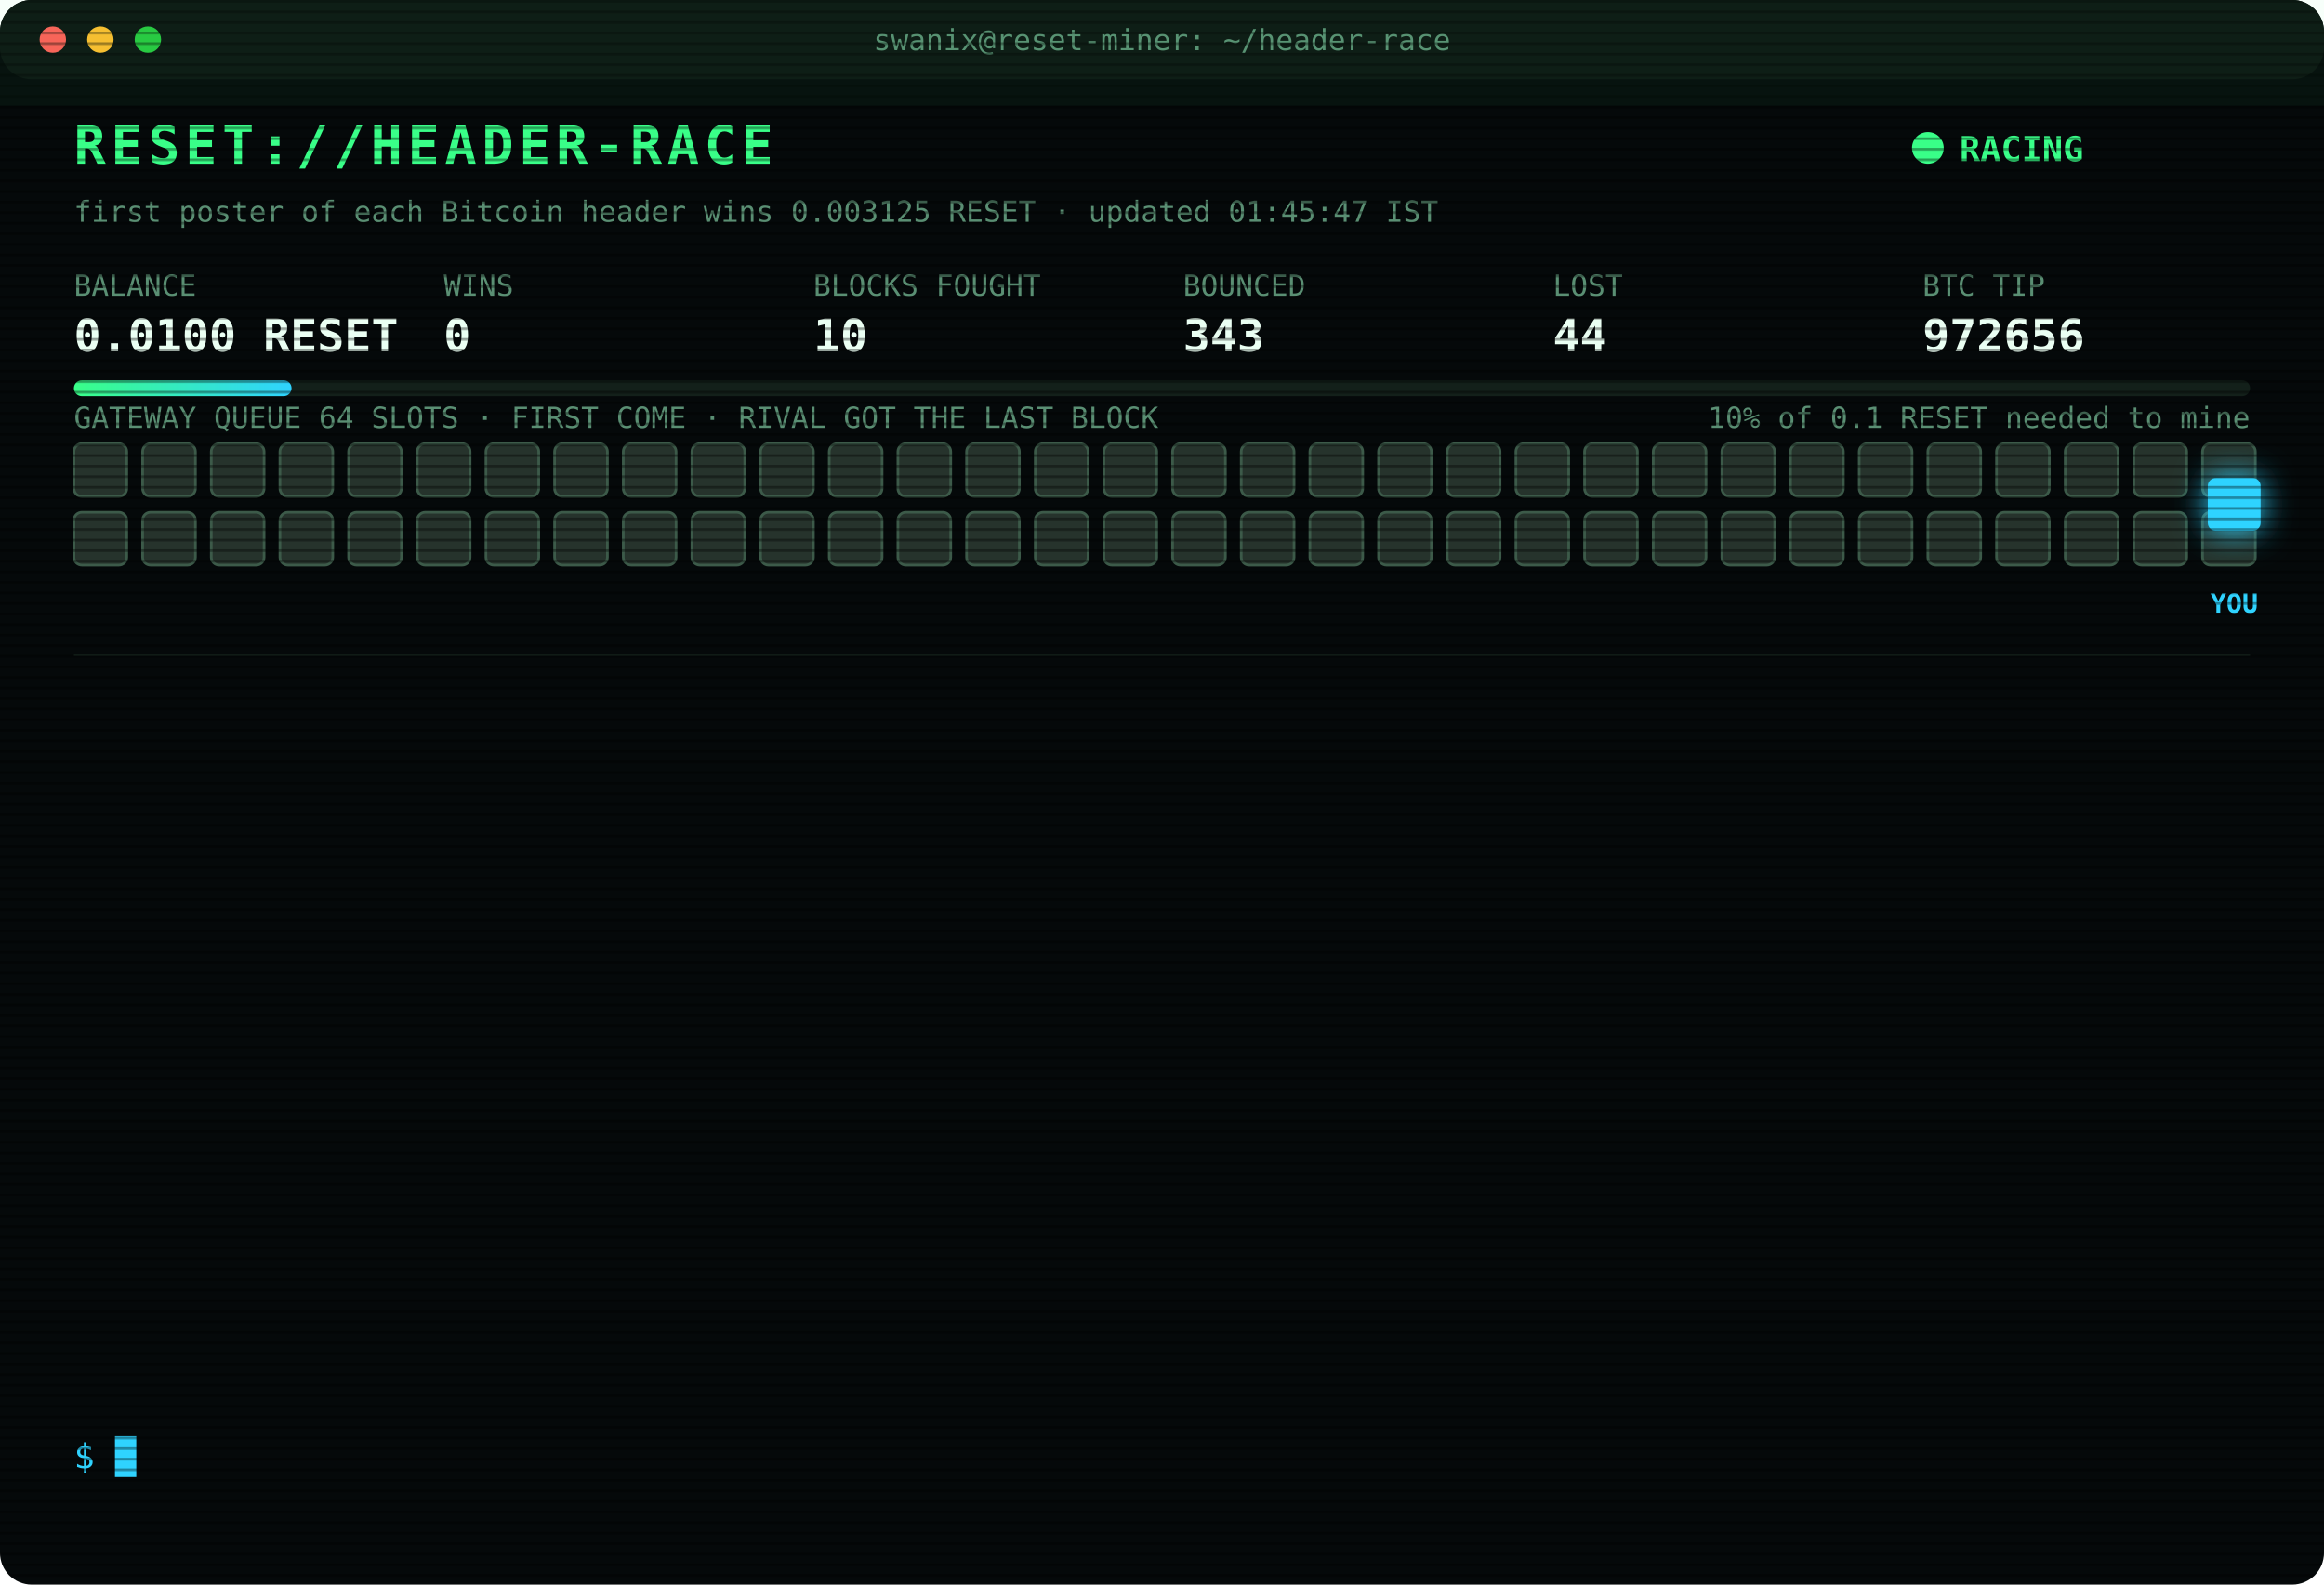
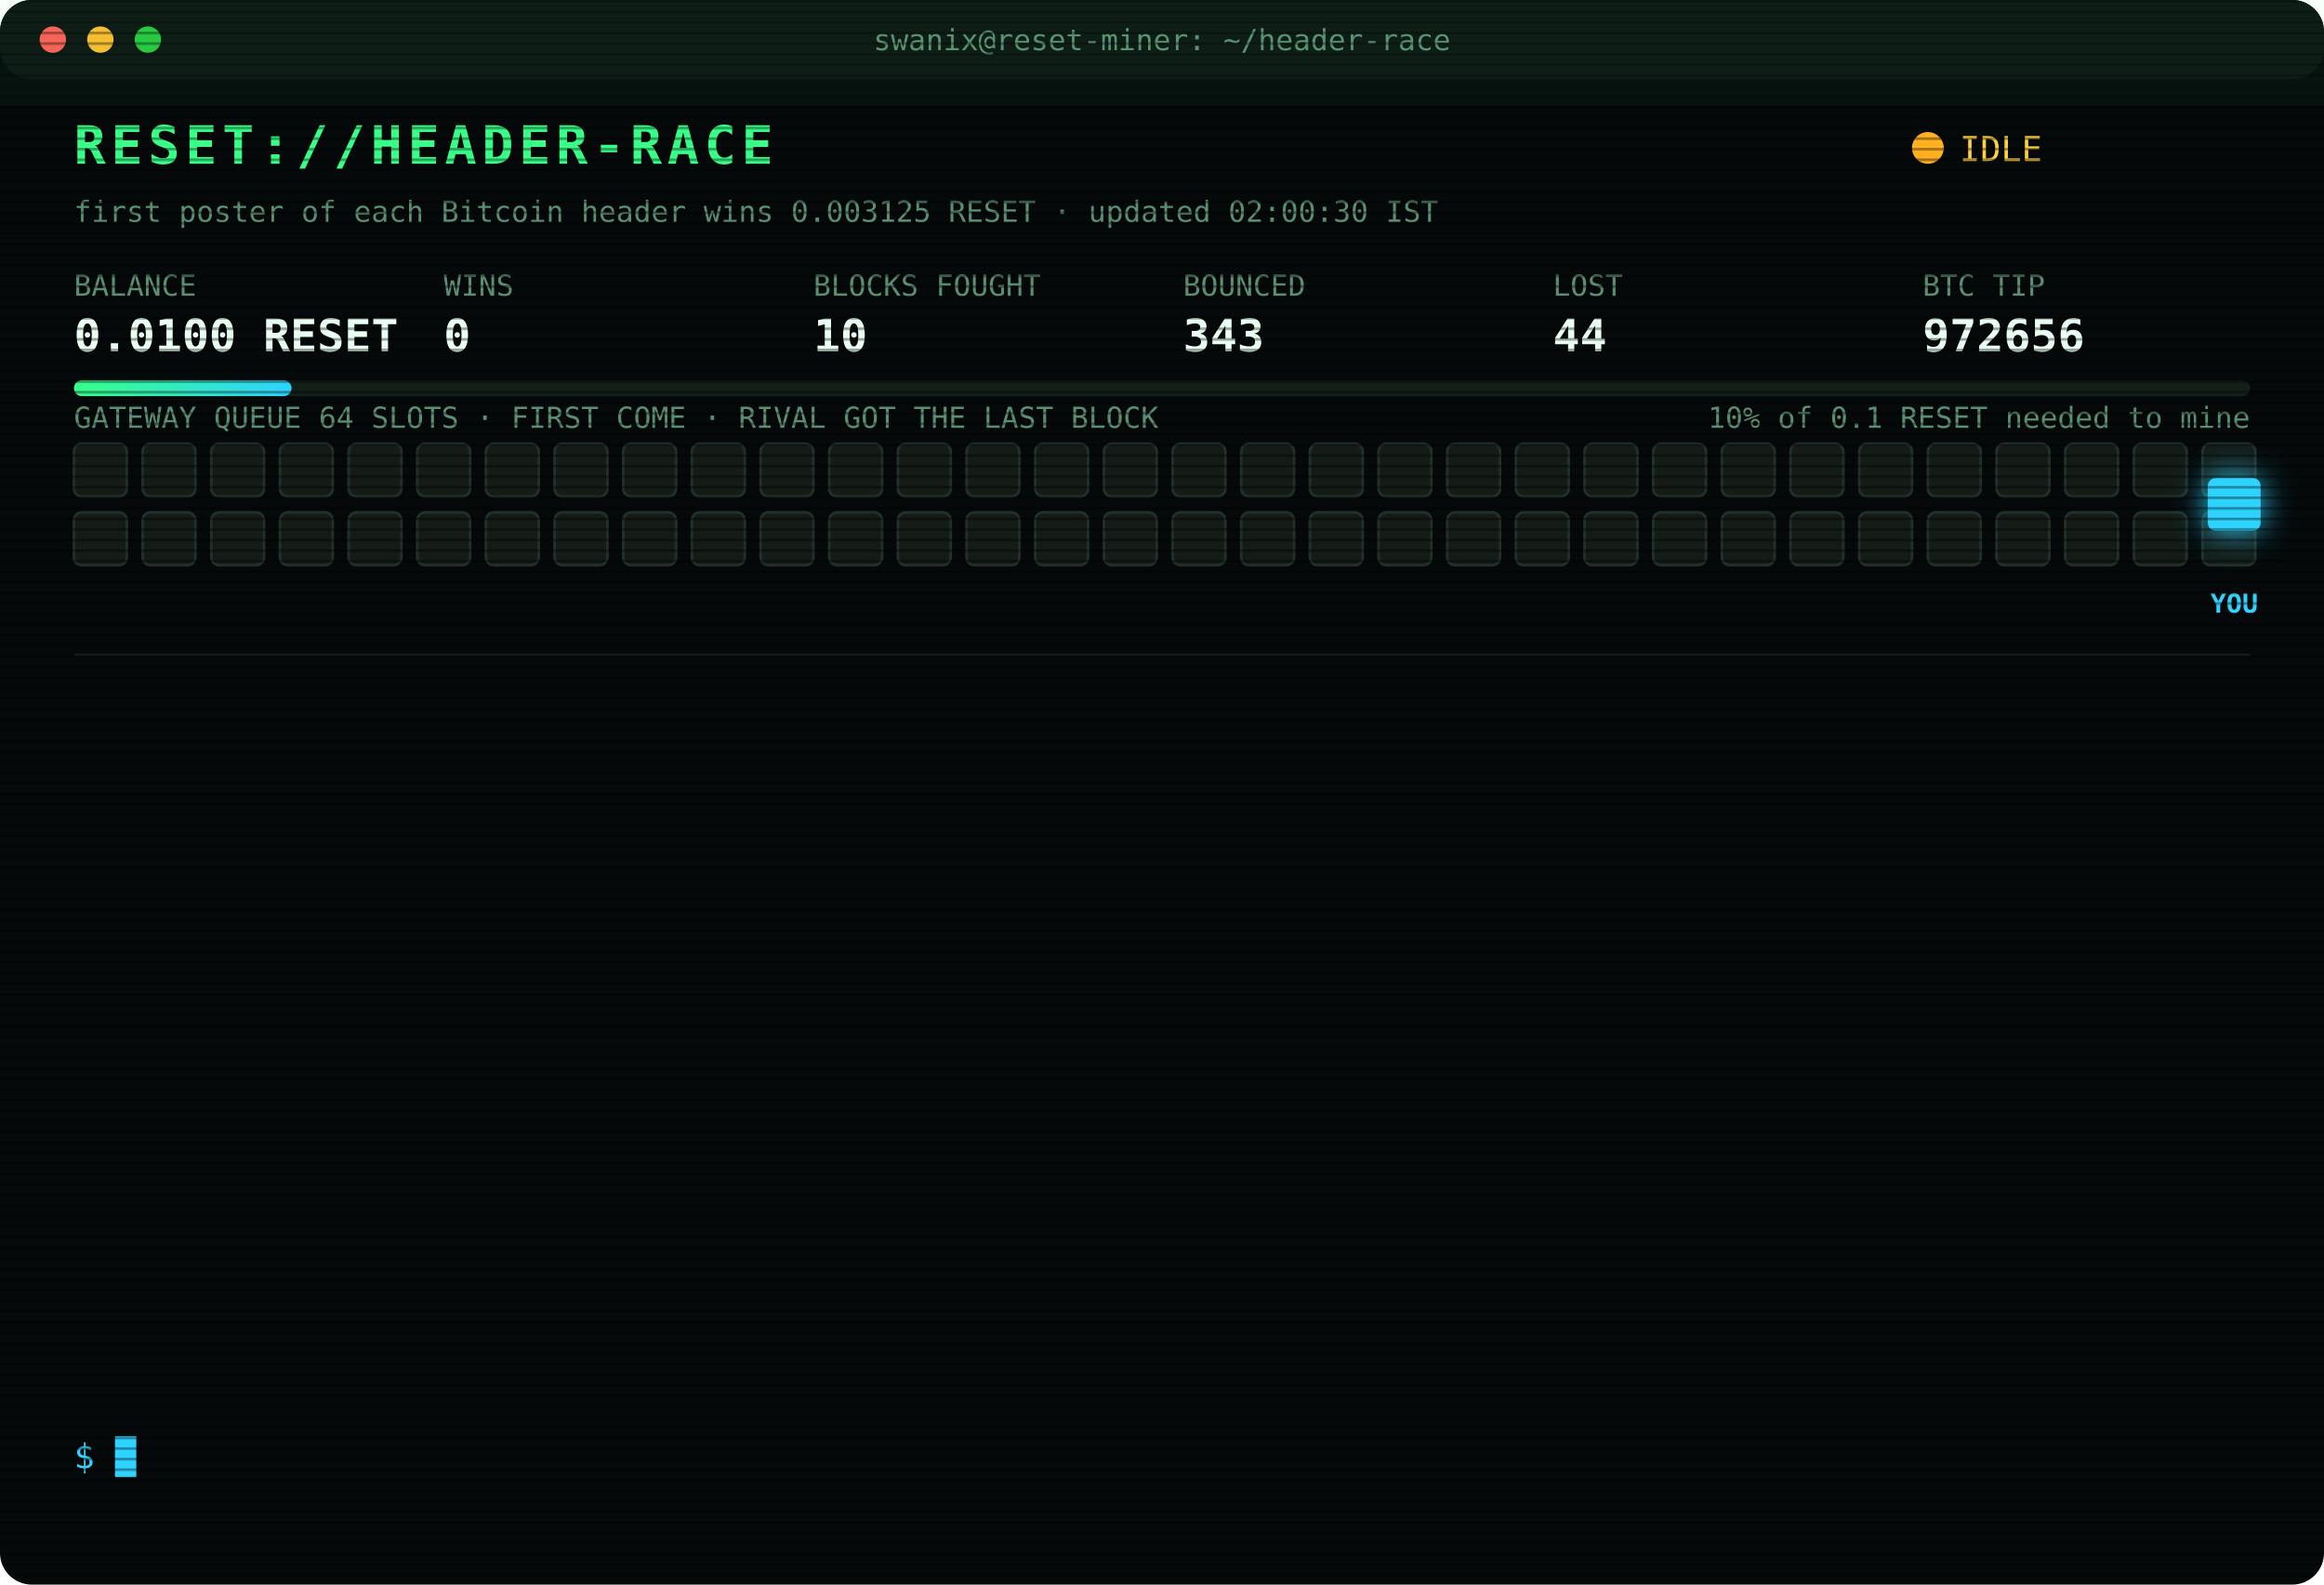
<svg xmlns="http://www.w3.org/2000/svg" width="880" height="600" viewBox="0 0 880 600" font-family="ui-monospace,SFMono-Regular,Menlo,Consolas,monospace">
  <style>
text{font-size:13px;fill:#7CFFB2}
.title{font-size:20px;font-weight:700;fill:#39FF88;letter-spacing:2px;animation:glitch 3s infinite steps(1)}
.sub{fill:#2fd3ff}.k{fill:#5a8f73;font-size:11px}.v{font-size:17px;font-weight:700;fill:#eafff3}
.ts{fill:#3f6b56}.boot{fill:#2fd3ff}.dim{fill:#5a8f73}.bad{fill:#ff4d6d}.warn{fill:#ffd23f}.mag{fill:#ff5cf0}.win{fill:#39FF88;font-weight:700}
.tag{font-size:10px;fill:#2fd3ff;font-weight:700}
.rival{fill:#26332c;stroke:#3c5a49;animation:jam 1.2s infinite alternate}
.idle{fill:#141c18;stroke:#22302a;animation:breathe 4s infinite}
.me{fill:#2fd3ff;filter:drop-shadow(0 0 6px #2fd3ff)}
.hover{animation:nudge 1.1s infinite ease-in-out}.bounce{animation:kick 1.4s infinite}
.ln{opacity:0;animation:in .4s forwards}
.cur{animation:blink 1s infinite steps(1)}
.scan{animation:scan 6s infinite linear}
.led{animation:blink 1.4s infinite}
@keyframes in{from{opacity:0;transform:translateX(-6px)}to{opacity:1;transform:none}}
@keyframes blink{50%{opacity:0}}
@keyframes jam{to{fill:#33463b}}
@keyframes breathe{50%{opacity:.4}}
@keyframes nudge{50%{transform:translateX(-10px)}}
@keyframes kick{0%,100%{transform:none}30%{transform:translateX(-14px)}55%{transform:translateX(10px) translateY(-6px)}}
@keyframes glitch{0%,92%{transform:none}93%{transform:translateX(2px);fill:#ff4d6d}95%{transform:translateX(-2px);fill:#2fd3ff}97%{transform:none}}
@keyframes scan{from{transform:translateY(-40px)}to{transform:translateY(600px)}}
</style>
  <defs>
    <pattern id="sl" width="4" height="4" patternUnits="userSpaceOnUse">
      <rect width="4" height="1" fill="#000" opacity=".35" />
    </pattern>
    <linearGradient id="bar">
      <stop offset="0" stop-color="#39FF88" />
      <stop offset="1" stop-color="#2fd3ff" />
    </linearGradient>
  </defs>
  <rect width="880" height="600" rx="12" fill="#05090a" />
  <rect width="880" height="30" rx="12" fill="#0d1512" />
  <circle cx="20" cy="15" r="5" fill="#ff5f57" />
  <circle cx="38" cy="15" r="5" fill="#febc2e" />
  <circle cx="56" cy="15" r="5" fill="#28c840" />
  <text x="440" y="19" text-anchor="middle" class="k">swanix@reset-miner: ~/header-race</text>
  <text x="28" y="62" class="title">RESET://HEADER-RACE</text>
-   <circle class="led" cx="730" cy="56" r="6" fill="#39FF88" />
-   <text x="742" y="61" class="win">RACING</text>
-   <text x="28" y="84" class="k">first poster of each Bitcoin header wins 0.003125 RESET · updated 01:45:47 IST</text>
+   <circle class="led" cx="730" cy="56" r="6" fill="#ffb020" />
+   <text x="742" y="61" class="warn">IDLE</text>
+   <text x="28" y="84" class="k">first poster of each Bitcoin header wins 0.003125 RESET · updated 02:00:30 IST</text>
  <text x="28" y="112" class="k">BALANCE</text>
  <text x="28" y="133" class="v">0.0100 RESET</text>
  <text x="168" y="112" class="k">WINS</text>
  <text x="168" y="133" class="v">0</text>
  <text x="308" y="112" class="k">BLOCKS FOUGHT</text>
  <text x="308" y="133" class="v">10</text>
  <text x="448" y="112" class="k">BOUNCED</text>
  <text x="448" y="133" class="v">343</text>
  <text x="588" y="112" class="k">LOST</text>
  <text x="588" y="133" class="v">44</text>
  <text x="728" y="112" class="k">BTC TIP</text>
  <text x="728" y="133" class="v">972656</text>
  <rect x="28" y="144" width="824" height="6" rx="3" fill="#13201a" />
  <rect x="28" y="144" width="82.4" height="6" rx="3" fill="url(#bar)" />
  <text x="852" y="162" text-anchor="end" class="k">10% of 0.1 RESET needed to mine</text>
  <text x="28" y="162" class="k">GATEWAY QUEUE 64 SLOTS · FIRST COME · RIVAL GOT THE LAST BLOCK</text>
-   <rect class="rival" x="28" y="168" width="20" height="20" rx="3" style="animation-delay:0.00s" />
-   <rect class="rival" x="54" y="168" width="20" height="20" rx="3" style="animation-delay:0.05s" />
-   <rect class="rival" x="80" y="168" width="20" height="20" rx="3" style="animation-delay:0.10s" />
-   <rect class="rival" x="106" y="168" width="20" height="20" rx="3" style="animation-delay:0.15s" />
-   <rect class="rival" x="132" y="168" width="20" height="20" rx="3" style="animation-delay:0.20s" />
-   <rect class="rival" x="158" y="168" width="20" height="20" rx="3" style="animation-delay:0.25s" />
-   <rect class="rival" x="184" y="168" width="20" height="20" rx="3" style="animation-delay:0.30s" />
-   <rect class="rival" x="210" y="168" width="20" height="20" rx="3" style="animation-delay:0.35s" />
-   <rect class="rival" x="236" y="168" width="20" height="20" rx="3" style="animation-delay:0.40s" />
-   <rect class="rival" x="262" y="168" width="20" height="20" rx="3" style="animation-delay:0.45s" />
-   <rect class="rival" x="288" y="168" width="20" height="20" rx="3" style="animation-delay:0.50s" />
-   <rect class="rival" x="314" y="168" width="20" height="20" rx="3" style="animation-delay:0.55s" />
-   <rect class="rival" x="340" y="168" width="20" height="20" rx="3" style="animation-delay:0.60s" />
-   <rect class="rival" x="366" y="168" width="20" height="20" rx="3" style="animation-delay:0.65s" />
-   <rect class="rival" x="392" y="168" width="20" height="20" rx="3" style="animation-delay:0.70s" />
-   <rect class="rival" x="418" y="168" width="20" height="20" rx="3" style="animation-delay:0.75s" />
-   <rect class="rival" x="444" y="168" width="20" height="20" rx="3" style="animation-delay:0.80s" />
-   <rect class="rival" x="470" y="168" width="20" height="20" rx="3" style="animation-delay:0.85s" />
-   <rect class="rival" x="496" y="168" width="20" height="20" rx="3" style="animation-delay:0.90s" />
-   <rect class="rival" x="522" y="168" width="20" height="20" rx="3" style="animation-delay:0.95s" />
-   <rect class="rival" x="548" y="168" width="20" height="20" rx="3" style="animation-delay:1.00s" />
-   <rect class="rival" x="574" y="168" width="20" height="20" rx="3" style="animation-delay:1.05s" />
-   <rect class="rival" x="600" y="168" width="20" height="20" rx="3" style="animation-delay:1.10s" />
-   <rect class="rival" x="626" y="168" width="20" height="20" rx="3" style="animation-delay:1.15s" />
-   <rect class="rival" x="652" y="168" width="20" height="20" rx="3" style="animation-delay:1.20s" />
-   <rect class="rival" x="678" y="168" width="20" height="20" rx="3" style="animation-delay:1.25s" />
-   <rect class="rival" x="704" y="168" width="20" height="20" rx="3" style="animation-delay:1.30s" />
-   <rect class="rival" x="730" y="168" width="20" height="20" rx="3" style="animation-delay:1.35s" />
-   <rect class="rival" x="756" y="168" width="20" height="20" rx="3" style="animation-delay:1.40s" />
-   <rect class="rival" x="782" y="168" width="20" height="20" rx="3" style="animation-delay:1.45s" />
-   <rect class="rival" x="808" y="168" width="20" height="20" rx="3" style="animation-delay:1.50s" />
-   <rect class="rival" x="834" y="168" width="20" height="20" rx="3" style="animation-delay:1.55s" />
-   <rect class="rival" x="28" y="194" width="20" height="20" rx="3" style="animation-delay:1.60s" />
-   <rect class="rival" x="54" y="194" width="20" height="20" rx="3" style="animation-delay:1.65s" />
-   <rect class="rival" x="80" y="194" width="20" height="20" rx="3" style="animation-delay:1.70s" />
-   <rect class="rival" x="106" y="194" width="20" height="20" rx="3" style="animation-delay:1.75s" />
-   <rect class="rival" x="132" y="194" width="20" height="20" rx="3" style="animation-delay:1.80s" />
-   <rect class="rival" x="158" y="194" width="20" height="20" rx="3" style="animation-delay:1.85s" />
-   <rect class="rival" x="184" y="194" width="20" height="20" rx="3" style="animation-delay:1.90s" />
-   <rect class="rival" x="210" y="194" width="20" height="20" rx="3" style="animation-delay:1.95s" />
-   <rect class="rival" x="236" y="194" width="20" height="20" rx="3" style="animation-delay:2.00s" />
-   <rect class="rival" x="262" y="194" width="20" height="20" rx="3" style="animation-delay:2.05s" />
-   <rect class="rival" x="288" y="194" width="20" height="20" rx="3" style="animation-delay:2.10s" />
-   <rect class="rival" x="314" y="194" width="20" height="20" rx="3" style="animation-delay:2.15s" />
-   <rect class="rival" x="340" y="194" width="20" height="20" rx="3" style="animation-delay:2.20s" />
-   <rect class="rival" x="366" y="194" width="20" height="20" rx="3" style="animation-delay:2.25s" />
-   <rect class="rival" x="392" y="194" width="20" height="20" rx="3" style="animation-delay:2.30s" />
-   <rect class="rival" x="418" y="194" width="20" height="20" rx="3" style="animation-delay:2.35s" />
-   <rect class="rival" x="444" y="194" width="20" height="20" rx="3" style="animation-delay:2.40s" />
-   <rect class="rival" x="470" y="194" width="20" height="20" rx="3" style="animation-delay:2.45s" />
-   <rect class="rival" x="496" y="194" width="20" height="20" rx="3" style="animation-delay:2.50s" />
-   <rect class="rival" x="522" y="194" width="20" height="20" rx="3" style="animation-delay:2.55s" />
-   <rect class="rival" x="548" y="194" width="20" height="20" rx="3" style="animation-delay:2.60s" />
-   <rect class="rival" x="574" y="194" width="20" height="20" rx="3" style="animation-delay:2.65s" />
-   <rect class="rival" x="600" y="194" width="20" height="20" rx="3" style="animation-delay:2.70s" />
-   <rect class="rival" x="626" y="194" width="20" height="20" rx="3" style="animation-delay:2.75s" />
-   <rect class="rival" x="652" y="194" width="20" height="20" rx="3" style="animation-delay:2.80s" />
-   <rect class="rival" x="678" y="194" width="20" height="20" rx="3" style="animation-delay:2.85s" />
-   <rect class="rival" x="704" y="194" width="20" height="20" rx="3" style="animation-delay:2.90s" />
-   <rect class="rival" x="730" y="194" width="20" height="20" rx="3" style="animation-delay:2.95s" />
-   <rect class="rival" x="756" y="194" width="20" height="20" rx="3" style="animation-delay:3.00s" />
-   <rect class="rival" x="782" y="194" width="20" height="20" rx="3" style="animation-delay:3.05s" />
-   <rect class="rival" x="808" y="194" width="20" height="20" rx="3" style="animation-delay:3.10s" />
-   <rect class="rival" x="834" y="194" width="20" height="20" rx="3" style="animation-delay:3.15s" />
+   <rect class="idle" x="28" y="168" width="20" height="20" rx="3" style="animation-delay:0.00s" />
+   <rect class="idle" x="54" y="168" width="20" height="20" rx="3" style="animation-delay:0.05s" />
+   <rect class="idle" x="80" y="168" width="20" height="20" rx="3" style="animation-delay:0.10s" />
+   <rect class="idle" x="106" y="168" width="20" height="20" rx="3" style="animation-delay:0.15s" />
+   <rect class="idle" x="132" y="168" width="20" height="20" rx="3" style="animation-delay:0.20s" />
+   <rect class="idle" x="158" y="168" width="20" height="20" rx="3" style="animation-delay:0.25s" />
+   <rect class="idle" x="184" y="168" width="20" height="20" rx="3" style="animation-delay:0.30s" />
+   <rect class="idle" x="210" y="168" width="20" height="20" rx="3" style="animation-delay:0.35s" />
+   <rect class="idle" x="236" y="168" width="20" height="20" rx="3" style="animation-delay:0.40s" />
+   <rect class="idle" x="262" y="168" width="20" height="20" rx="3" style="animation-delay:0.45s" />
+   <rect class="idle" x="288" y="168" width="20" height="20" rx="3" style="animation-delay:0.50s" />
+   <rect class="idle" x="314" y="168" width="20" height="20" rx="3" style="animation-delay:0.55s" />
+   <rect class="idle" x="340" y="168" width="20" height="20" rx="3" style="animation-delay:0.60s" />
+   <rect class="idle" x="366" y="168" width="20" height="20" rx="3" style="animation-delay:0.65s" />
+   <rect class="idle" x="392" y="168" width="20" height="20" rx="3" style="animation-delay:0.70s" />
+   <rect class="idle" x="418" y="168" width="20" height="20" rx="3" style="animation-delay:0.75s" />
+   <rect class="idle" x="444" y="168" width="20" height="20" rx="3" style="animation-delay:0.80s" />
+   <rect class="idle" x="470" y="168" width="20" height="20" rx="3" style="animation-delay:0.85s" />
+   <rect class="idle" x="496" y="168" width="20" height="20" rx="3" style="animation-delay:0.90s" />
+   <rect class="idle" x="522" y="168" width="20" height="20" rx="3" style="animation-delay:0.95s" />
+   <rect class="idle" x="548" y="168" width="20" height="20" rx="3" style="animation-delay:1.00s" />
+   <rect class="idle" x="574" y="168" width="20" height="20" rx="3" style="animation-delay:1.05s" />
+   <rect class="idle" x="600" y="168" width="20" height="20" rx="3" style="animation-delay:1.10s" />
+   <rect class="idle" x="626" y="168" width="20" height="20" rx="3" style="animation-delay:1.15s" />
+   <rect class="idle" x="652" y="168" width="20" height="20" rx="3" style="animation-delay:1.20s" />
+   <rect class="idle" x="678" y="168" width="20" height="20" rx="3" style="animation-delay:1.25s" />
+   <rect class="idle" x="704" y="168" width="20" height="20" rx="3" style="animation-delay:1.30s" />
+   <rect class="idle" x="730" y="168" width="20" height="20" rx="3" style="animation-delay:1.35s" />
+   <rect class="idle" x="756" y="168" width="20" height="20" rx="3" style="animation-delay:1.40s" />
+   <rect class="idle" x="782" y="168" width="20" height="20" rx="3" style="animation-delay:1.45s" />
+   <rect class="idle" x="808" y="168" width="20" height="20" rx="3" style="animation-delay:1.50s" />
+   <rect class="idle" x="834" y="168" width="20" height="20" rx="3" style="animation-delay:1.55s" />
+   <rect class="idle" x="28" y="194" width="20" height="20" rx="3" style="animation-delay:1.60s" />
+   <rect class="idle" x="54" y="194" width="20" height="20" rx="3" style="animation-delay:1.65s" />
+   <rect class="idle" x="80" y="194" width="20" height="20" rx="3" style="animation-delay:1.70s" />
+   <rect class="idle" x="106" y="194" width="20" height="20" rx="3" style="animation-delay:1.75s" />
+   <rect class="idle" x="132" y="194" width="20" height="20" rx="3" style="animation-delay:1.80s" />
+   <rect class="idle" x="158" y="194" width="20" height="20" rx="3" style="animation-delay:1.85s" />
+   <rect class="idle" x="184" y="194" width="20" height="20" rx="3" style="animation-delay:1.90s" />
+   <rect class="idle" x="210" y="194" width="20" height="20" rx="3" style="animation-delay:1.95s" />
+   <rect class="idle" x="236" y="194" width="20" height="20" rx="3" style="animation-delay:2.00s" />
+   <rect class="idle" x="262" y="194" width="20" height="20" rx="3" style="animation-delay:2.05s" />
+   <rect class="idle" x="288" y="194" width="20" height="20" rx="3" style="animation-delay:2.10s" />
+   <rect class="idle" x="314" y="194" width="20" height="20" rx="3" style="animation-delay:2.15s" />
+   <rect class="idle" x="340" y="194" width="20" height="20" rx="3" style="animation-delay:2.20s" />
+   <rect class="idle" x="366" y="194" width="20" height="20" rx="3" style="animation-delay:2.25s" />
+   <rect class="idle" x="392" y="194" width="20" height="20" rx="3" style="animation-delay:2.30s" />
+   <rect class="idle" x="418" y="194" width="20" height="20" rx="3" style="animation-delay:2.35s" />
+   <rect class="idle" x="444" y="194" width="20" height="20" rx="3" style="animation-delay:2.40s" />
+   <rect class="idle" x="470" y="194" width="20" height="20" rx="3" style="animation-delay:2.45s" />
+   <rect class="idle" x="496" y="194" width="20" height="20" rx="3" style="animation-delay:2.50s" />
+   <rect class="idle" x="522" y="194" width="20" height="20" rx="3" style="animation-delay:2.55s" />
+   <rect class="idle" x="548" y="194" width="20" height="20" rx="3" style="animation-delay:2.60s" />
+   <rect class="idle" x="574" y="194" width="20" height="20" rx="3" style="animation-delay:2.65s" />
+   <rect class="idle" x="600" y="194" width="20" height="20" rx="3" style="animation-delay:2.70s" />
+   <rect class="idle" x="626" y="194" width="20" height="20" rx="3" style="animation-delay:2.75s" />
+   <rect class="idle" x="652" y="194" width="20" height="20" rx="3" style="animation-delay:2.80s" />
+   <rect class="idle" x="678" y="194" width="20" height="20" rx="3" style="animation-delay:2.85s" />
+   <rect class="idle" x="704" y="194" width="20" height="20" rx="3" style="animation-delay:2.90s" />
+   <rect class="idle" x="730" y="194" width="20" height="20" rx="3" style="animation-delay:2.95s" />
+   <rect class="idle" x="756" y="194" width="20" height="20" rx="3" style="animation-delay:3.00s" />
+   <rect class="idle" x="782" y="194" width="20" height="20" rx="3" style="animation-delay:3.05s" />
+   <rect class="idle" x="808" y="194" width="20" height="20" rx="3" style="animation-delay:3.10s" />
+   <rect class="idle" x="834" y="194" width="20" height="20" rx="3" style="animation-delay:3.15s" />
  <g class="hover">
    <rect class="me" x="836" y="181" width="20" height="20" rx="3" />
    <text class="tag" x="846" y="232" text-anchor="middle">YOU</text>
  </g>
  <line x1="28" x2="852" y1="248" y2="248" stroke="#13201a" />
  <g class="ln" style="animation-delay:0.40s">
    <text x="28" y="270" class="ts">23:49:33</text>
    <text x="104" y="270" class="bad">[LOST] #972641 taken by a rival miner</text>
  </g>
  <g class="ln" style="animation-delay:0.65s">
    <text x="28" y="292" class="ts">23:54:26</text>
    <text x="104" y="292" class="bad">[LOST] #972642 taken by a rival miner</text>
  </g>
  <g class="ln" style="animation-delay:0.90s">
    <text x="28" y="314" class="ts">00:22:38</text>
    <text x="104" y="314" class="bad">[LOST] #972644 taken by a rival miner</text>
  </g>
  <g class="ln" style="animation-delay:1.15s">
    <text x="28" y="336" class="ts">00:25:38</text>
    <text x="104" y="336" class="bad">[LOST] #972645 taken by a rival miner</text>
  </g>
  <g class="ln" style="animation-delay:1.40s">
    <text x="28" y="358" class="ts">00:50:20</text>
    <text x="104" y="358" class="bad">[LOST] #972647 taken by a rival miner</text>
  </g>
  <g class="ln" style="animation-delay:1.65s">
    <text x="28" y="380" class="ts">00:56:48</text>
    <text x="104" y="380" class="bad">[LOST] #972648 taken by a rival miner</text>
  </g>
  <g class="ln" style="animation-delay:1.90s">
    <text x="28" y="402" class="ts">01:04:36</text>
    <text x="104" y="402" class="bad">[LOST] #972649 taken by a rival miner</text>
  </g>
  <g class="ln" style="animation-delay:2.15s">
    <text x="28" y="424" class="ts">01:06:58</text>
    <text x="104" y="424" class="bad">[LOST] #972650 taken by a rival miner</text>
  </g>
  <g class="ln" style="animation-delay:2.40s">
    <text x="28" y="446" class="ts">01:13:19</text>
    <text x="104" y="446" class="bad">[LOST] #972652 taken by a rival miner</text>
  </g>
  <g class="ln" style="animation-delay:2.65s">
    <text x="28" y="468" class="ts">01:15:16</text>
    <text x="104" y="468" class="bad">[LOST] #972653 taken by a rival miner</text>
  </g>
  <g class="ln" style="animation-delay:2.90s">
    <text x="28" y="490" class="ts">01:29:42</text>
    <text x="104" y="490" class="bad">[LOST] #972654 taken by a rival miner</text>
  </g>
  <g class="ln" style="animation-delay:3.15s">
    <text x="28" y="512" class="ts">01:32:15</text>
    <text x="104" y="512" class="bad">[LOST] #972655 taken by a rival miner</text>
  </g>
  <g class="ln" style="animation-delay:3.40s">
    <text x="28" y="534" class="ts">01:34:18</text>
    <text x="104" y="534" class="bad">[LOST] #972656 taken by a rival miner</text>
  </g>
  <text x="28" y="556" class="sub">$ <tspan class="cur">█</tspan>
  </text>
  <rect width="880" height="600" rx="12" fill="url(#sl)" pointer-events="none" />
  <rect class="scan" width="880" height="40" fill="#39FF88" opacity=".04" />
</svg>
